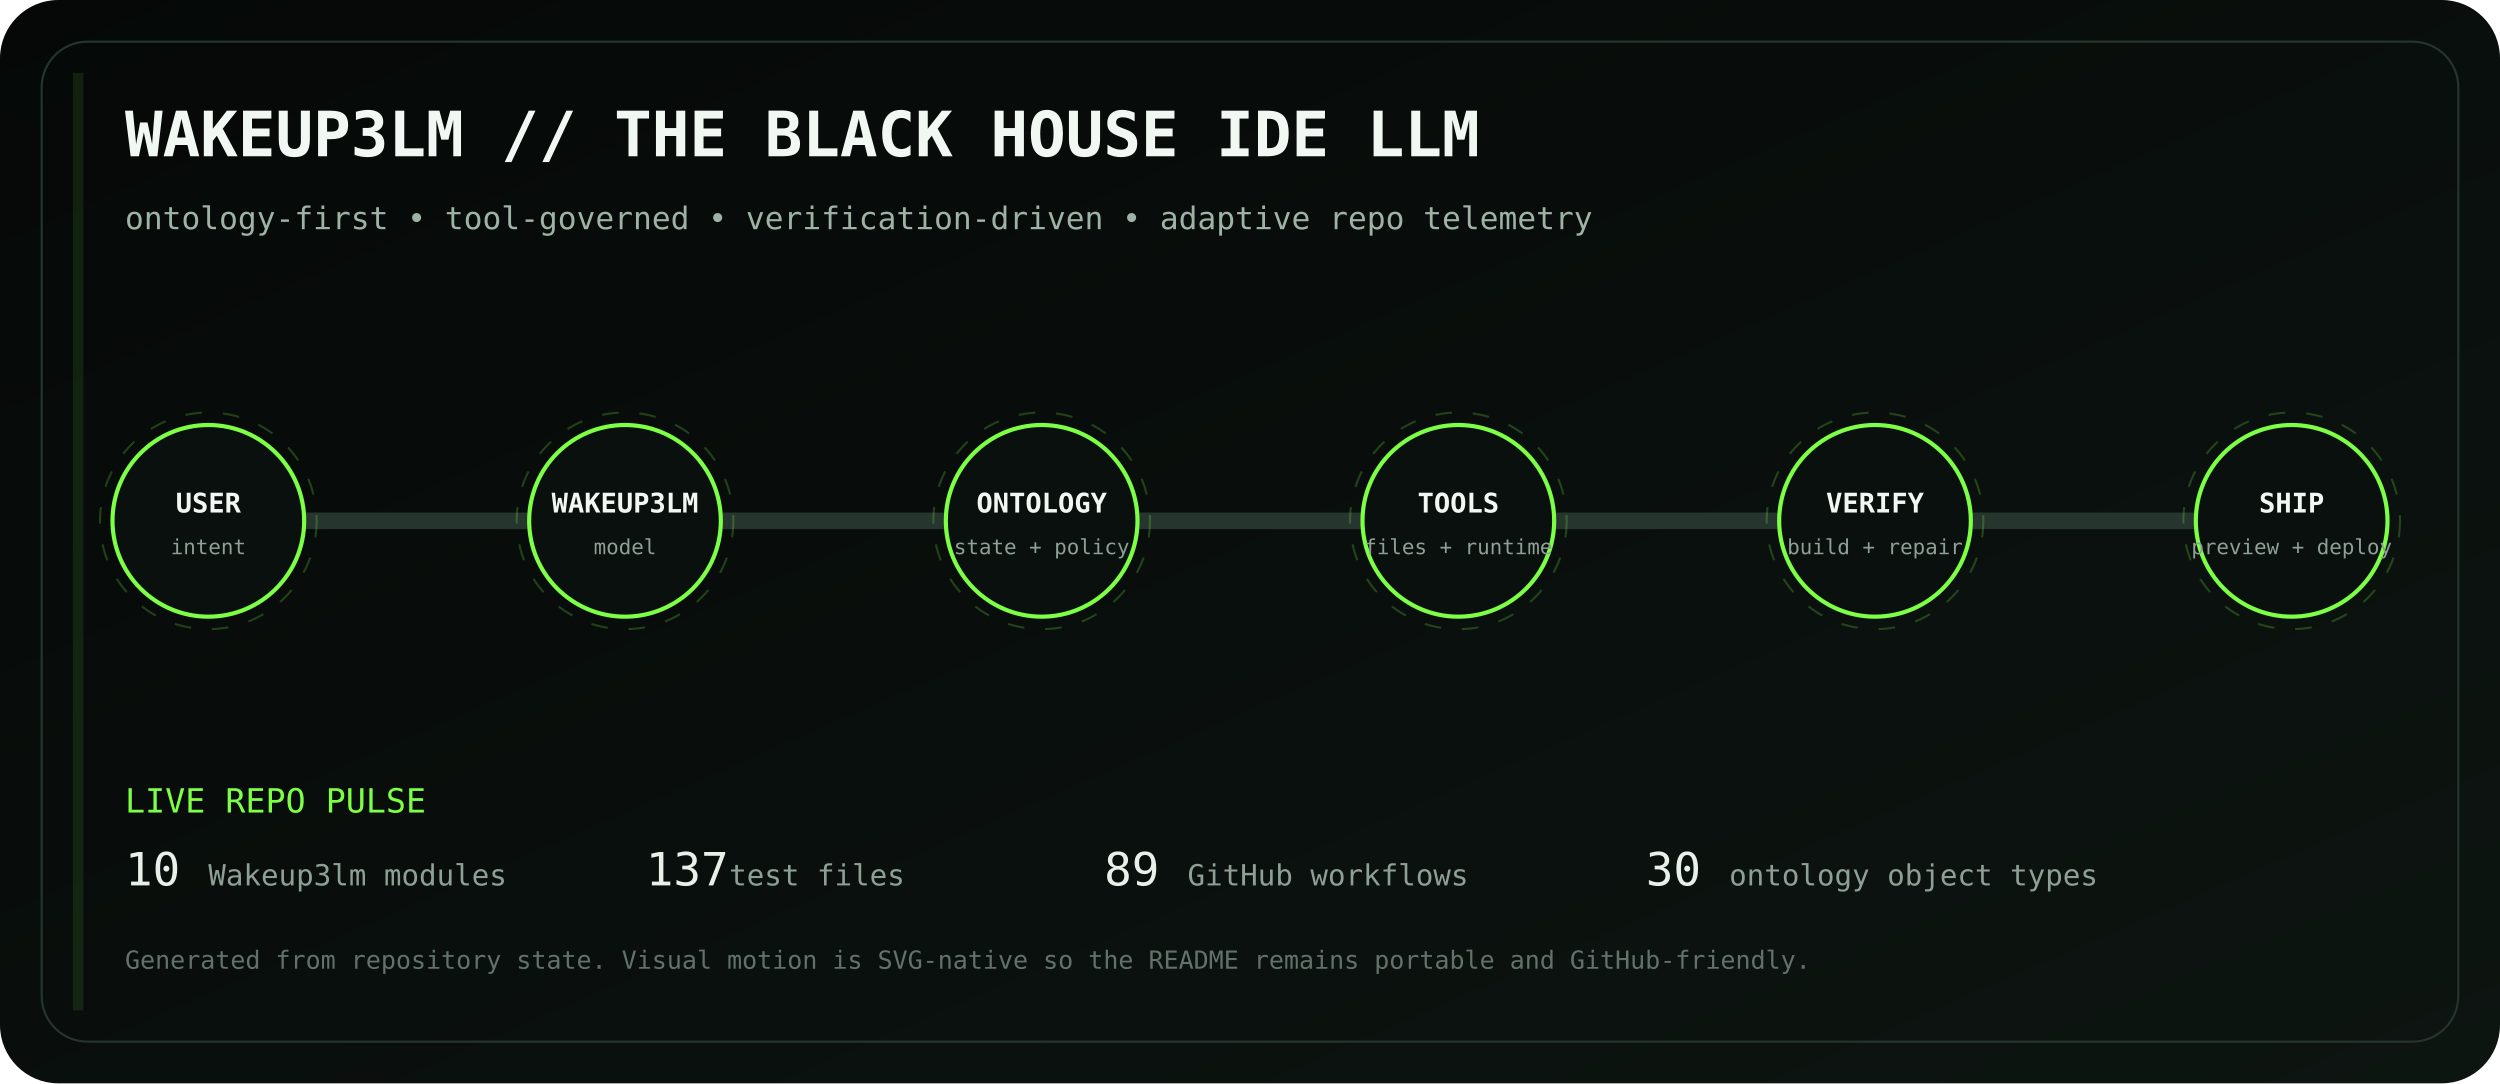
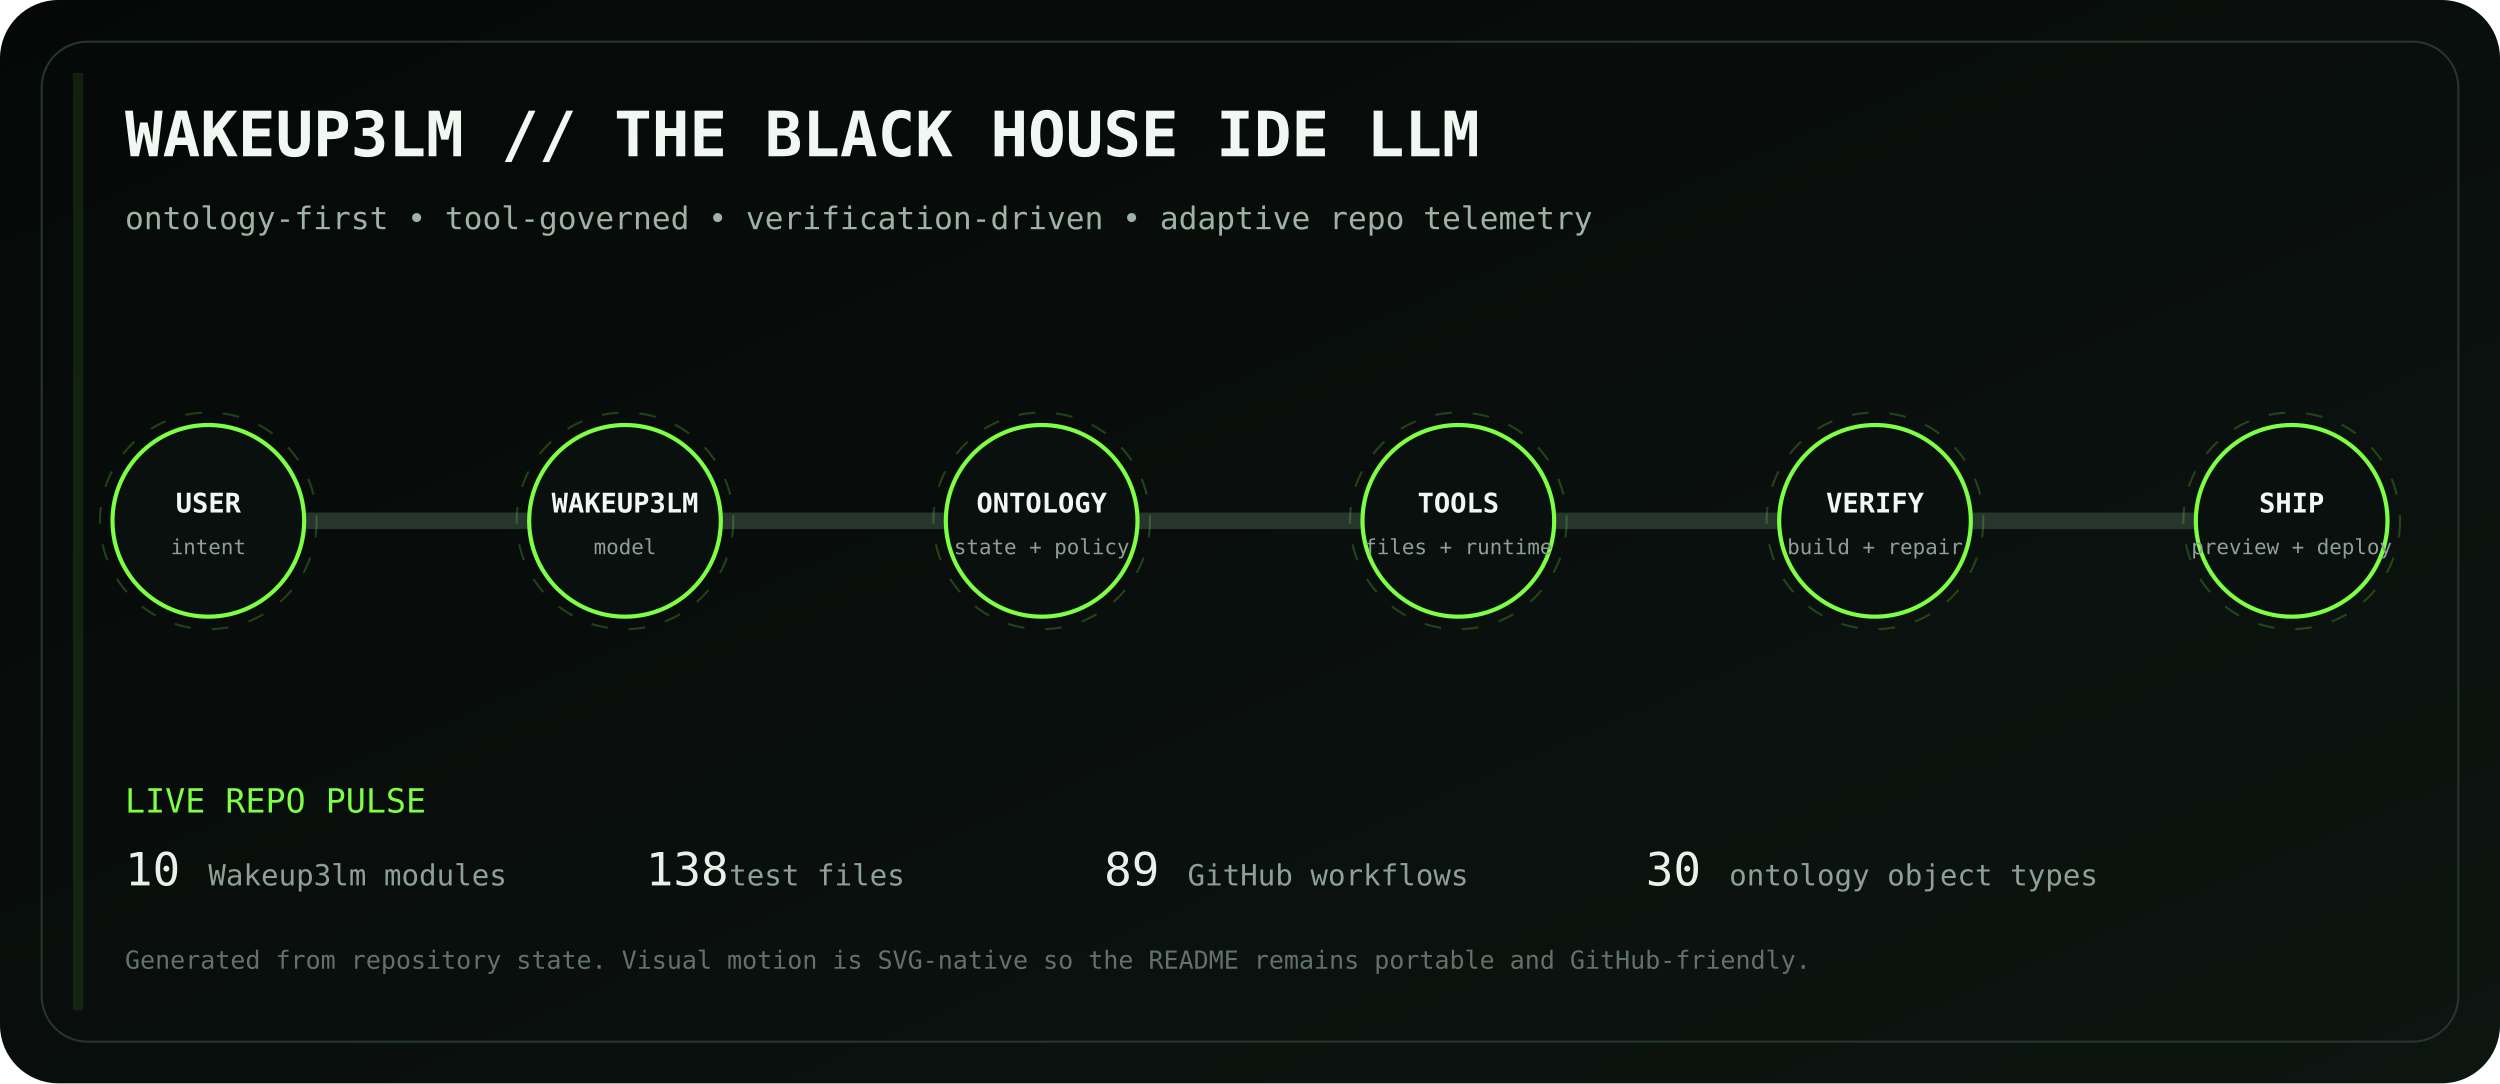
<svg xmlns="http://www.w3.org/2000/svg" viewBox="0 0 1200 520" role="img" aria-labelledby="title desc">
  <defs>
    <linearGradient id="bg" x1="0" y1="0" x2="1" y2="1">
      <stop stop-color="#050807" />
      <stop offset="1" stop-color="#0d1511" />
    </linearGradient>
    <linearGradient id="volt" x1="0" y1="0" x2="1" y2="0">
      <stop stop-color="#7CFF45" />
      <stop offset=".5" stop-color="#D6FF46" />
      <stop offset="1" stop-color="#7CFF45" />
    </linearGradient>
    <filter id="glow">
      <feGaussianBlur stdDeviation="4" result="b" />
      <feMerge>
        <feMergeNode in="b" />
        <feMergeNode in="SourceGraphic" />
      </feMerge>
    </filter>
  </defs>
  <rect width="1200" height="520" rx="28" fill="url(#bg)" />
  <rect x="20" y="20" width="1160" height="480" rx="22" fill="none" stroke="#26352d" />
  <text x="60" y="75" fill="#F1F7F3" font-family="ui-monospace, SFMono-Regular, Menlo, monospace" font-size="30" font-weight="700">WAKEUP3LM // THE BLACK HOUSE IDE LLM</text>
  <text x="60" y="110" fill="#9EB2A5" font-family="ui-monospace, SFMono-Regular, Menlo, monospace" font-size="15">ontology-first • tool-governed • verification-driven • adaptive repo telemetry</text>
  <path d="M100 250 H1100" stroke="#26352d" stroke-width="8" stroke-linecap="round" />
  <path d="M100 250 H1100" stroke="url(#volt)" stroke-width="3" stroke-linecap="round" stroke-dasharray="18 22" filter="url(#glow)">
    <animate attributeName="stroke-dashoffset" values="0;-80" dur="2.8s" repeatCount="indefinite" />
  </path>
  <g transform="translate(100 250)" font-family="ui-monospace, SFMono-Regular, Menlo, monospace">
    <circle r="46" fill="#0A100D" stroke="#7CFF45" stroke-width="2" />
    <circle r="52" fill="none" stroke="#7CFF45" opacity=".22" stroke-dasharray="8 10">
      <animateTransform attributeName="transform" type="rotate" values="0;360" dur="12s" repeatCount="indefinite" />
    </circle>
    <text y="-4" text-anchor="middle" fill="#F2F7F3" font-size="13" font-weight="700">USER</text>
    <text y="16" text-anchor="middle" fill="#8EA096" font-size="10">intent</text>
  </g>
  <g transform="translate(300 250)" font-family="ui-monospace, SFMono-Regular, Menlo, monospace">
    <circle r="46" fill="#0A100D" stroke="#7CFF45" stroke-width="2" />
    <circle r="52" fill="none" stroke="#7CFF45" opacity=".22" stroke-dasharray="8 10">
      <animateTransform attributeName="transform" type="rotate" values="0;360" dur="12s" repeatCount="indefinite" />
    </circle>
    <text y="-4" text-anchor="middle" fill="#F2F7F3" font-size="13" font-weight="700">WAKEUP3LM</text>
    <text y="16" text-anchor="middle" fill="#8EA096" font-size="10">model</text>
  </g>
  <g transform="translate(500 250)" font-family="ui-monospace, SFMono-Regular, Menlo, monospace">
    <circle r="46" fill="#0A100D" stroke="#7CFF45" stroke-width="2" />
    <circle r="52" fill="none" stroke="#7CFF45" opacity=".22" stroke-dasharray="8 10">
      <animateTransform attributeName="transform" type="rotate" values="0;360" dur="12s" repeatCount="indefinite" />
    </circle>
    <text y="-4" text-anchor="middle" fill="#F2F7F3" font-size="13" font-weight="700">ONTOLOGY</text>
    <text y="16" text-anchor="middle" fill="#8EA096" font-size="10">state + policy</text>
  </g>
  <g transform="translate(700 250)" font-family="ui-monospace, SFMono-Regular, Menlo, monospace">
    <circle r="46" fill="#0A100D" stroke="#7CFF45" stroke-width="2" />
    <circle r="52" fill="none" stroke="#7CFF45" opacity=".22" stroke-dasharray="8 10">
      <animateTransform attributeName="transform" type="rotate" values="0;360" dur="12s" repeatCount="indefinite" />
    </circle>
    <text y="-4" text-anchor="middle" fill="#F2F7F3" font-size="13" font-weight="700">TOOLS</text>
    <text y="16" text-anchor="middle" fill="#8EA096" font-size="10">files + runtime</text>
  </g>
  <g transform="translate(900 250)" font-family="ui-monospace, SFMono-Regular, Menlo, monospace">
    <circle r="46" fill="#0A100D" stroke="#7CFF45" stroke-width="2" />
    <circle r="52" fill="none" stroke="#7CFF45" opacity=".22" stroke-dasharray="8 10">
      <animateTransform attributeName="transform" type="rotate" values="0;360" dur="12s" repeatCount="indefinite" />
    </circle>
    <text y="-4" text-anchor="middle" fill="#F2F7F3" font-size="13" font-weight="700">VERIFY</text>
    <text y="16" text-anchor="middle" fill="#8EA096" font-size="10">build + repair</text>
  </g>
  <g transform="translate(1100 250)" font-family="ui-monospace, SFMono-Regular, Menlo, monospace">
    <circle r="46" fill="#0A100D" stroke="#7CFF45" stroke-width="2" />
    <circle r="52" fill="none" stroke="#7CFF45" opacity=".22" stroke-dasharray="8 10">
      <animateTransform attributeName="transform" type="rotate" values="0;360" dur="12s" repeatCount="indefinite" />
    </circle>
    <text y="-4" text-anchor="middle" fill="#F2F7F3" font-size="13" font-weight="700">SHIP</text>
    <text y="16" text-anchor="middle" fill="#8EA096" font-size="10">preview + deploy</text>
  </g>
  <g font-family="ui-monospace, SFMono-Regular, Menlo, monospace">
    <text x="60" y="390" fill="#7CFF45" font-size="16">LIVE REPO PULSE</text>
    <text x="60" y="425" fill="#E8F0EA" font-size="22">10</text>
    <text x="100" y="425" fill="#8EA096" font-size="14"> Wakeup3lm modules</text>
-     <text x="310" y="425" fill="#E8F0EA" font-size="22">137</text>
+     <text x="310" y="425" fill="#E8F0EA" font-size="22">138</text>
    <text x="350" y="425" fill="#8EA096" font-size="14"> test files</text>
    <text x="530" y="425" fill="#E8F0EA" font-size="22">89</text>
    <text x="570" y="425" fill="#8EA096" font-size="14"> GitHub workflows</text>
    <text x="790" y="425" fill="#E8F0EA" font-size="22">30</text>
    <text x="830" y="425" fill="#8EA096" font-size="14"> ontology object types</text>
    <text x="60" y="465" fill="#627169" font-size="12">Generated from repository state. Visual motion is SVG-native so the README remains portable and GitHub-friendly.</text>
  </g>
  <rect x="35" y="35" width="5" height="450" fill="#7CFF45" opacity=".1">
    <animate attributeName="x" values="35;1160;35" dur="8s" repeatCount="indefinite" />
    <animate attributeName="opacity" values=".05;.28;.05" dur="8s" repeatCount="indefinite" />
  </rect>
</svg>
